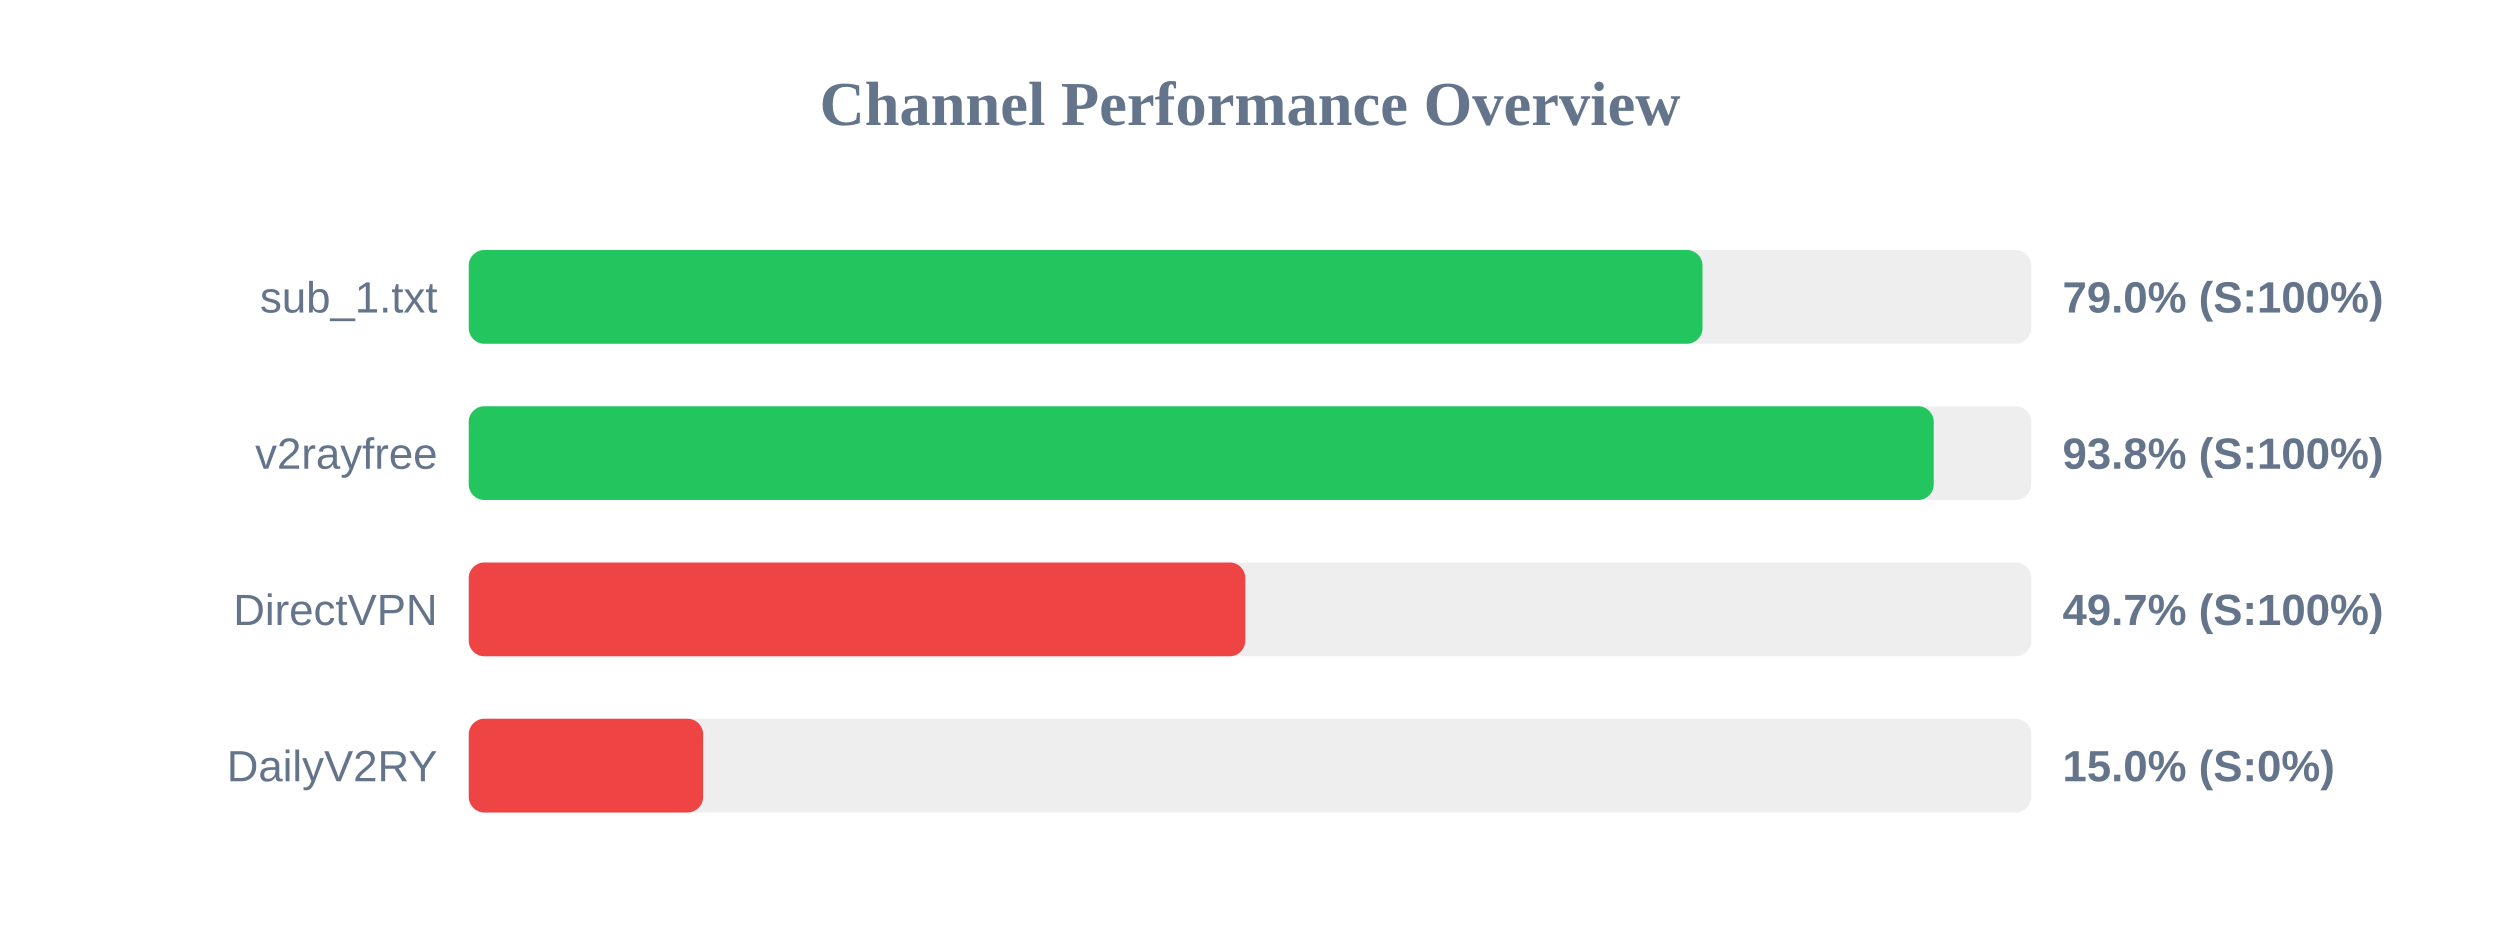
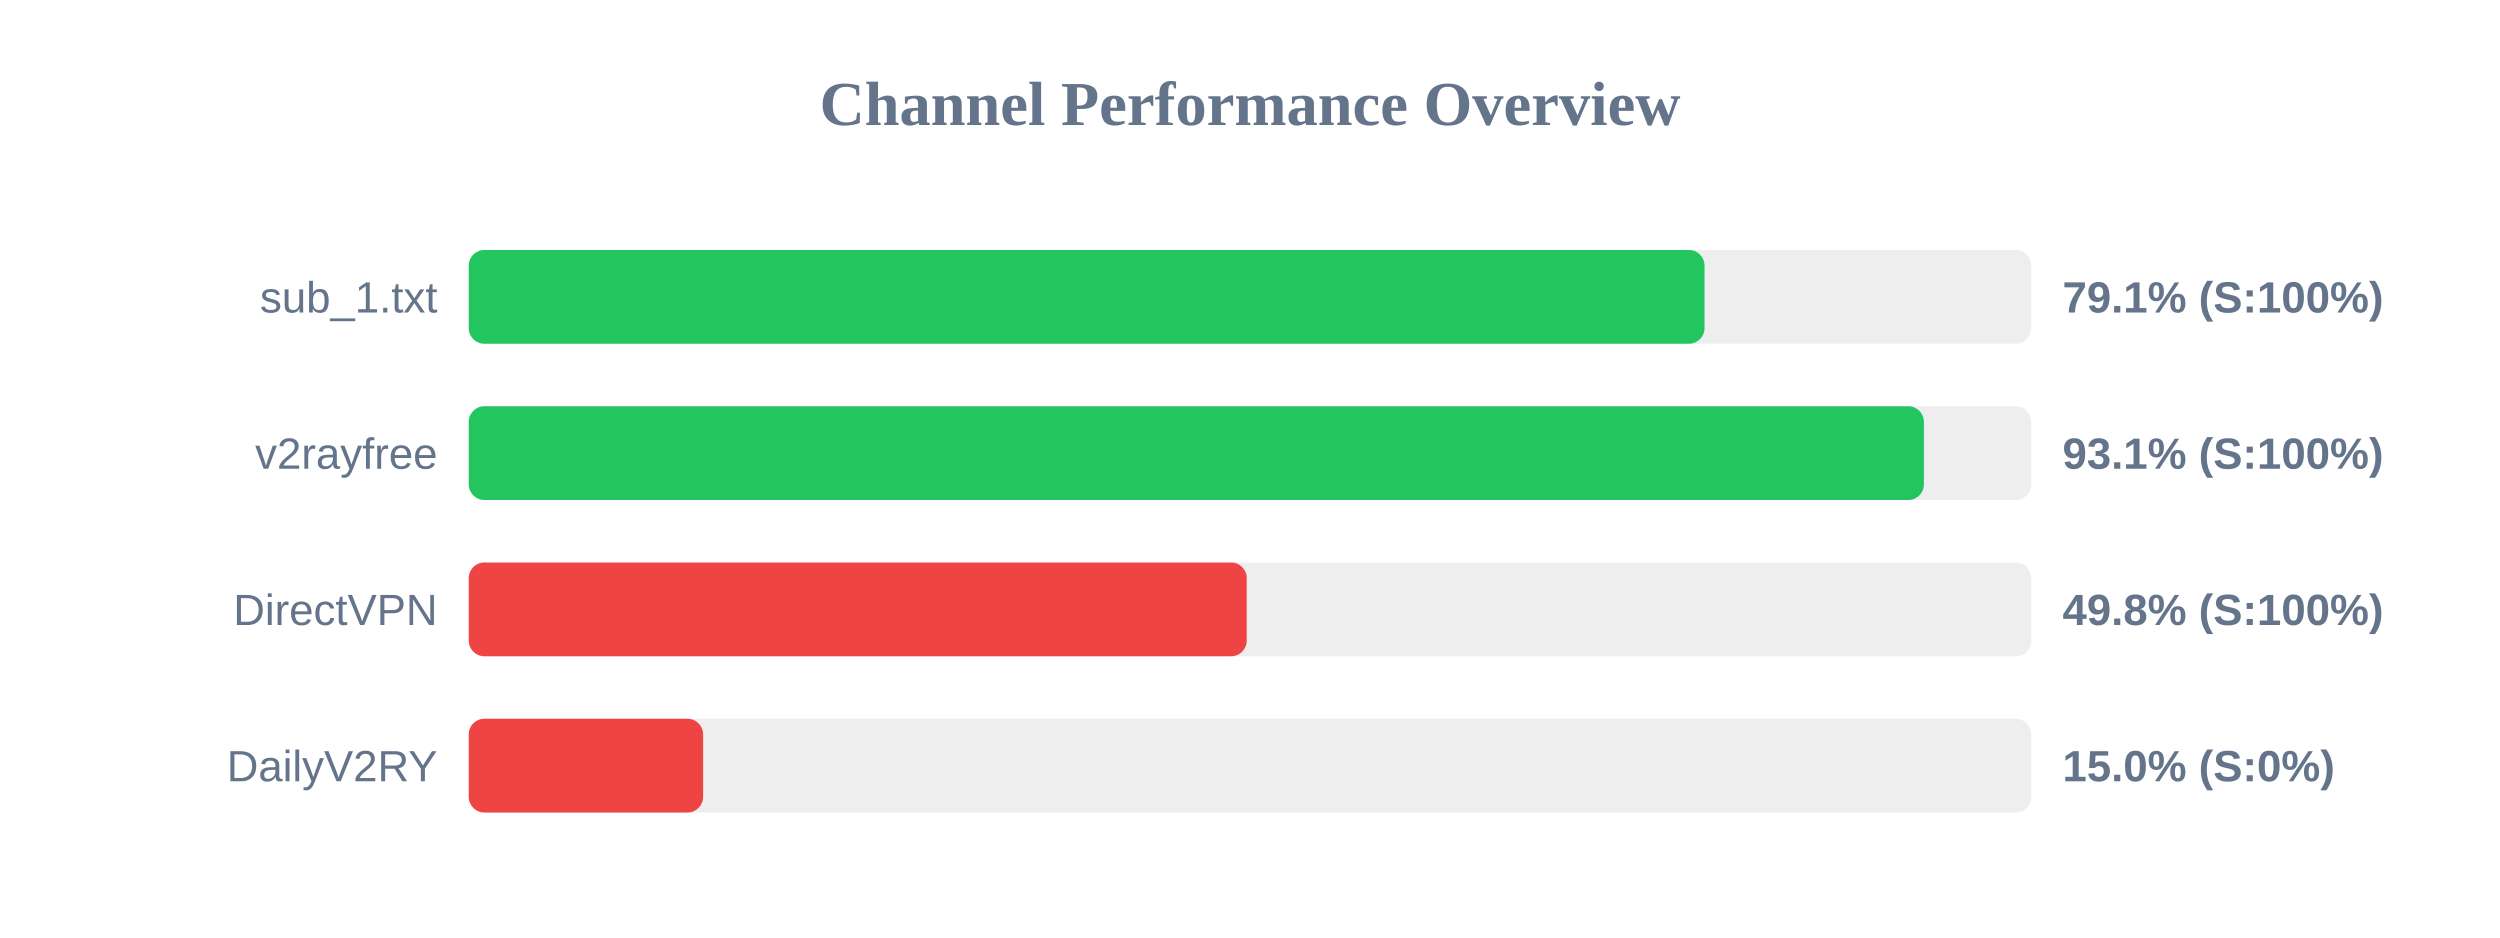
<svg xmlns="http://www.w3.org/2000/svg" width="800" height="300" version="1.1">
  <style>
        .row { font: 14px Arial; fill: #64748b; }
        .score { font: bold 14px Arial; fill: #64748b; }
    </style>
  <text x="400" y="40" text-anchor="middle" font-size="20px" font-weight="bold" fill="#64748b">Channel Performance Overview</text>
  <rect x="150" y="80" width="500" height="30" fill="#eee" rx="5" />
-   <rect x="150" y="80" width="394.8" height="30" fill="#22c55e" rx="5" />
+   <rect x="150" y="80" width="395.45" height="30" fill="#22c55e" rx="5" />
  <text x="140" y="100" text-anchor="end" class="row">sub_1.txt</text>
-   <text x="660" y="100" text-anchor="start" class="score">79.0% (S:100%)</text>
+   <text x="660" y="100" text-anchor="start" class="score">79.1% (S:100%)</text>
  <rect x="150" y="130" width="500" height="30" fill="#eee" rx="5" />
-   <rect x="150" y="130" width="468.8" height="30" fill="#22c55e" rx="5" />
+   <rect x="150" y="130" width="465.65" height="30" fill="#22c55e" rx="5" />
  <text x="140" y="150" text-anchor="end" class="row">v2rayfree</text>
-   <text x="660" y="150" text-anchor="start" class="score">93.8% (S:100%)</text>
+   <text x="660" y="150" text-anchor="start" class="score">93.1% (S:100%)</text>
  <rect x="150" y="180" width="500" height="30" fill="#eee" rx="5" />
-   <rect x="150" y="180" width="248.5" height="30" fill="#ef4444" rx="5" />
+   <rect x="150" y="180" width="248.95" height="30" fill="#ef4444" rx="5" />
  <text x="140" y="200" text-anchor="end" class="row">DirectVPN</text>
-   <text x="660" y="200" text-anchor="start" class="score">49.7% (S:100%)</text>
+   <text x="660" y="200" text-anchor="start" class="score">49.8% (S:100%)</text>
  <rect x="150" y="230" width="500" height="30" fill="#eee" rx="5" />
  <rect x="150" y="230" width="75.0" height="30" fill="#ef4444" rx="5" />
  <text x="140" y="250" text-anchor="end" class="row">DailyV2RY</text>
  <text x="660" y="250" text-anchor="start" class="score">15.0% (S:0%)</text>
</svg>
